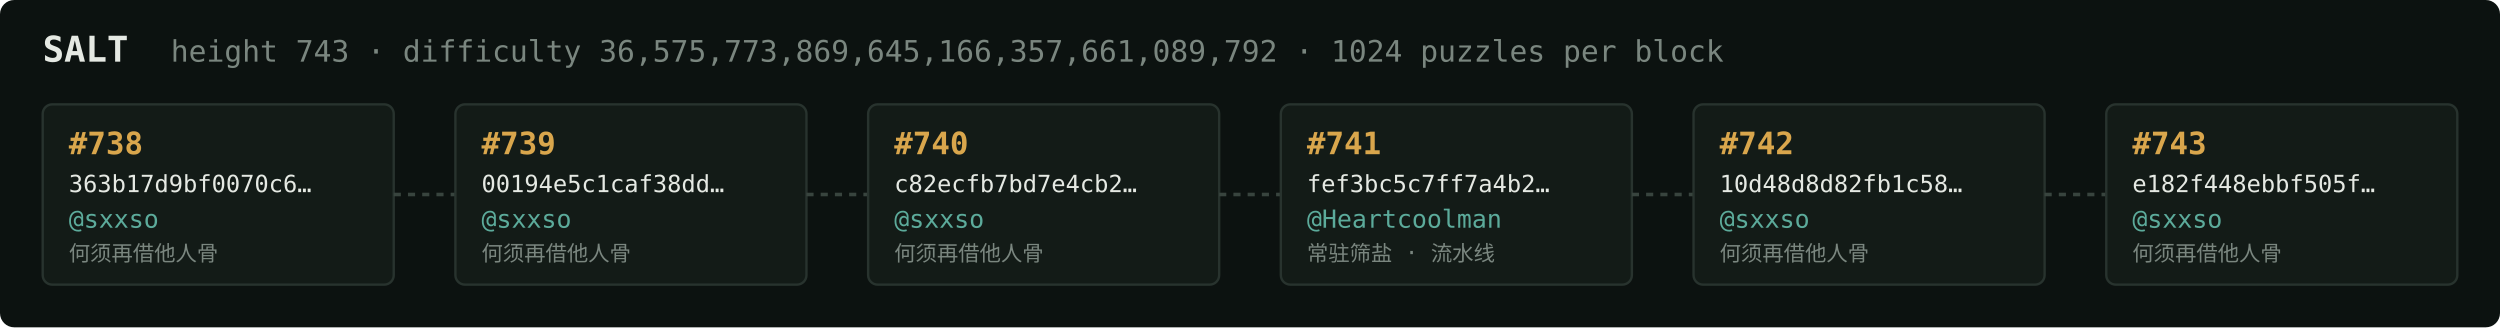
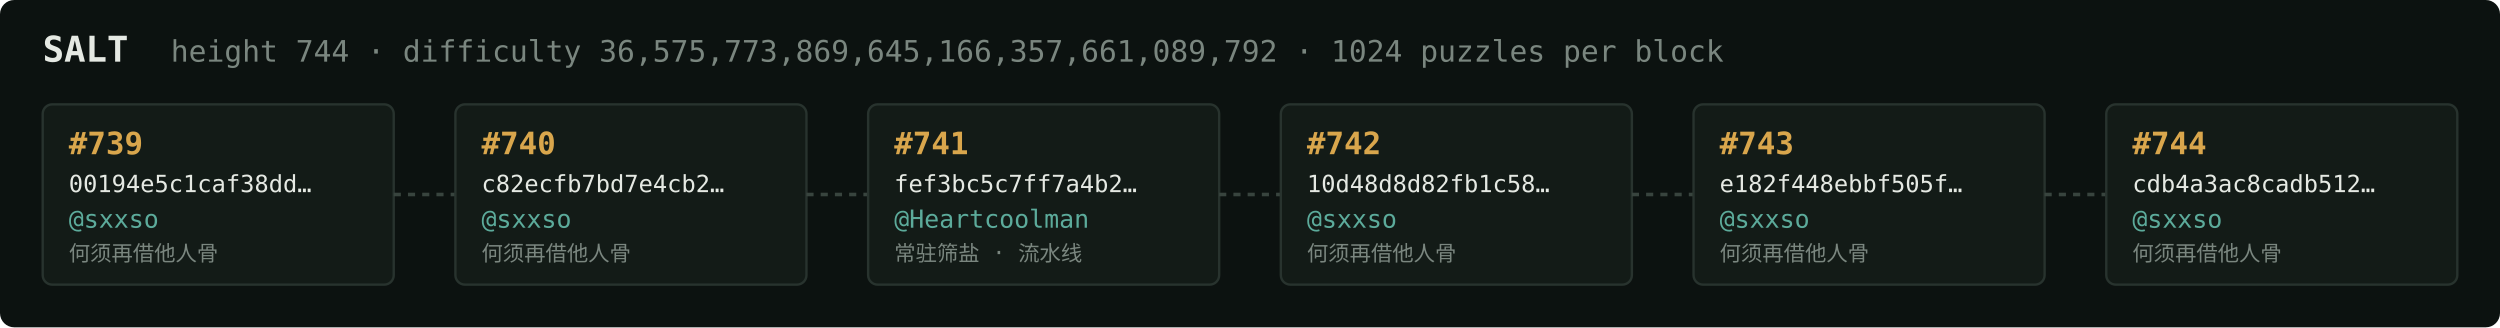
<svg xmlns="http://www.w3.org/2000/svg" width="1054" height="138" viewBox="0 0 1054 138" font-family="ui-monospace,SFMono-Regular,Menlo,monospace">
  <rect fill="#0c1210" width="1054" height="138" rx="6" />
  <text x="18" y="26" fill="#e5e9e3" font-size="15" font-weight="700">SALT</text>
-   <text x="72" y="26" fill="#7a867f" font-size="12.5">height 743 · difficulty 36,575,773,869,645,166,357,661,089,792 · 1024 puzzles per block</text>
+   <text x="72" y="26" fill="#7a867f" font-size="12.5">height 744 · difficulty 36,575,773,869,645,166,357,661,089,792 · 1024 puzzles per block</text>
  <rect x="18" y="44" width="148" height="76" rx="4" fill="#131b17" stroke="#28332e" stroke-width="1" />
-   <text x="29" y="65" fill="#d9a64c" font-size="13" font-weight="700">#738</text>
-   <text x="29" y="81" fill="#e5e9e3" font-size="10">363b17d9bf0070c6…</text>
+   <text x="29" y="65" fill="#d9a64c" font-size="13" font-weight="700">#739</text>
+   <text x="29" y="81" fill="#e5e9e3" font-size="10">00194e5c1caf38dd…</text>
  <text x="29" y="96" fill="#5cab9b" font-size="10.5">@sxxso</text>
  <text x="29" y="110" fill="#7a867f" font-size="9">何须再借他人骨</text>
  <line x1="166" y1="82.0" x2="192" y2="82.0" stroke="#38443e" stroke-width="1.5" stroke-dasharray="3 3" />
  <rect x="192" y="44" width="148" height="76" rx="4" fill="#131b17" stroke="#28332e" stroke-width="1" />
-   <text x="203" y="65" fill="#d9a64c" font-size="13" font-weight="700">#739</text>
-   <text x="203" y="81" fill="#e5e9e3" font-size="10">00194e5c1caf38dd…</text>
+   <text x="203" y="65" fill="#d9a64c" font-size="13" font-weight="700">#740</text>
+   <text x="203" y="81" fill="#e5e9e3" font-size="10">c82ecfb7bd7e4cb2…</text>
  <text x="203" y="96" fill="#5cab9b" font-size="10.5">@sxxso</text>
  <text x="203" y="110" fill="#7a867f" font-size="9">何须再借他人骨</text>
  <line x1="340" y1="82.0" x2="366" y2="82.0" stroke="#38443e" stroke-width="1.5" stroke-dasharray="3 3" />
  <rect x="366" y="44" width="148" height="76" rx="4" fill="#131b17" stroke="#28332e" stroke-width="1" />
-   <text x="377" y="65" fill="#d9a64c" font-size="13" font-weight="700">#740</text>
-   <text x="377" y="81" fill="#e5e9e3" font-size="10">c82ecfb7bd7e4cb2…</text>
-   <text x="377" y="96" fill="#5cab9b" font-size="10.5">@sxxso</text>
-   <text x="377" y="110" fill="#7a867f" font-size="9">何须再借他人骨</text>
+   <text x="377" y="65" fill="#d9a64c" font-size="13" font-weight="700">#741</text>
+   <text x="377" y="81" fill="#e5e9e3" font-size="10">fef3bc5c7ff7a4b2…</text>
+   <text x="377" y="96" fill="#5cab9b" font-size="10.5">@Heartcoolman</text>
+   <text x="377" y="110" fill="#7a867f" font-size="9">常驻筛盐 · 流水线</text>
  <line x1="514" y1="82.0" x2="540" y2="82.0" stroke="#38443e" stroke-width="1.5" stroke-dasharray="3 3" />
  <rect x="540" y="44" width="148" height="76" rx="4" fill="#131b17" stroke="#28332e" stroke-width="1" />
-   <text x="551" y="65" fill="#d9a64c" font-size="13" font-weight="700">#741</text>
-   <text x="551" y="81" fill="#e5e9e3" font-size="10">fef3bc5c7ff7a4b2…</text>
-   <text x="551" y="96" fill="#5cab9b" font-size="10.5">@Heartcoolman</text>
-   <text x="551" y="110" fill="#7a867f" font-size="9">常驻筛盐 · 流水线</text>
+   <text x="551" y="65" fill="#d9a64c" font-size="13" font-weight="700">#742</text>
+   <text x="551" y="81" fill="#e5e9e3" font-size="10">10d48d8d82fb1c58…</text>
+   <text x="551" y="96" fill="#5cab9b" font-size="10.5">@sxxso</text>
+   <text x="551" y="110" fill="#7a867f" font-size="9">何须再借他人骨</text>
  <line x1="688" y1="82.0" x2="714" y2="82.0" stroke="#38443e" stroke-width="1.5" stroke-dasharray="3 3" />
  <rect x="714" y="44" width="148" height="76" rx="4" fill="#131b17" stroke="#28332e" stroke-width="1" />
-   <text x="725" y="65" fill="#d9a64c" font-size="13" font-weight="700">#742</text>
-   <text x="725" y="81" fill="#e5e9e3" font-size="10">10d48d8d82fb1c58…</text>
+   <text x="725" y="65" fill="#d9a64c" font-size="13" font-weight="700">#743</text>
+   <text x="725" y="81" fill="#e5e9e3" font-size="10">e182f448ebbf505f…</text>
  <text x="725" y="96" fill="#5cab9b" font-size="10.5">@sxxso</text>
  <text x="725" y="110" fill="#7a867f" font-size="9">何须再借他人骨</text>
  <line x1="862" y1="82.0" x2="888" y2="82.0" stroke="#38443e" stroke-width="1.5" stroke-dasharray="3 3" />
  <rect x="888" y="44" width="148" height="76" rx="4" fill="#131b17" stroke="#28332e" stroke-width="1" />
-   <text x="899" y="65" fill="#d9a64c" font-size="13" font-weight="700">#743</text>
-   <text x="899" y="81" fill="#e5e9e3" font-size="10">e182f448ebbf505f…</text>
+   <text x="899" y="65" fill="#d9a64c" font-size="13" font-weight="700">#744</text>
+   <text x="899" y="81" fill="#e5e9e3" font-size="10">cdb4a3ac8cadb512…</text>
  <text x="899" y="96" fill="#5cab9b" font-size="10.5">@sxxso</text>
  <text x="899" y="110" fill="#7a867f" font-size="9">何须再借他人骨</text>
</svg>
